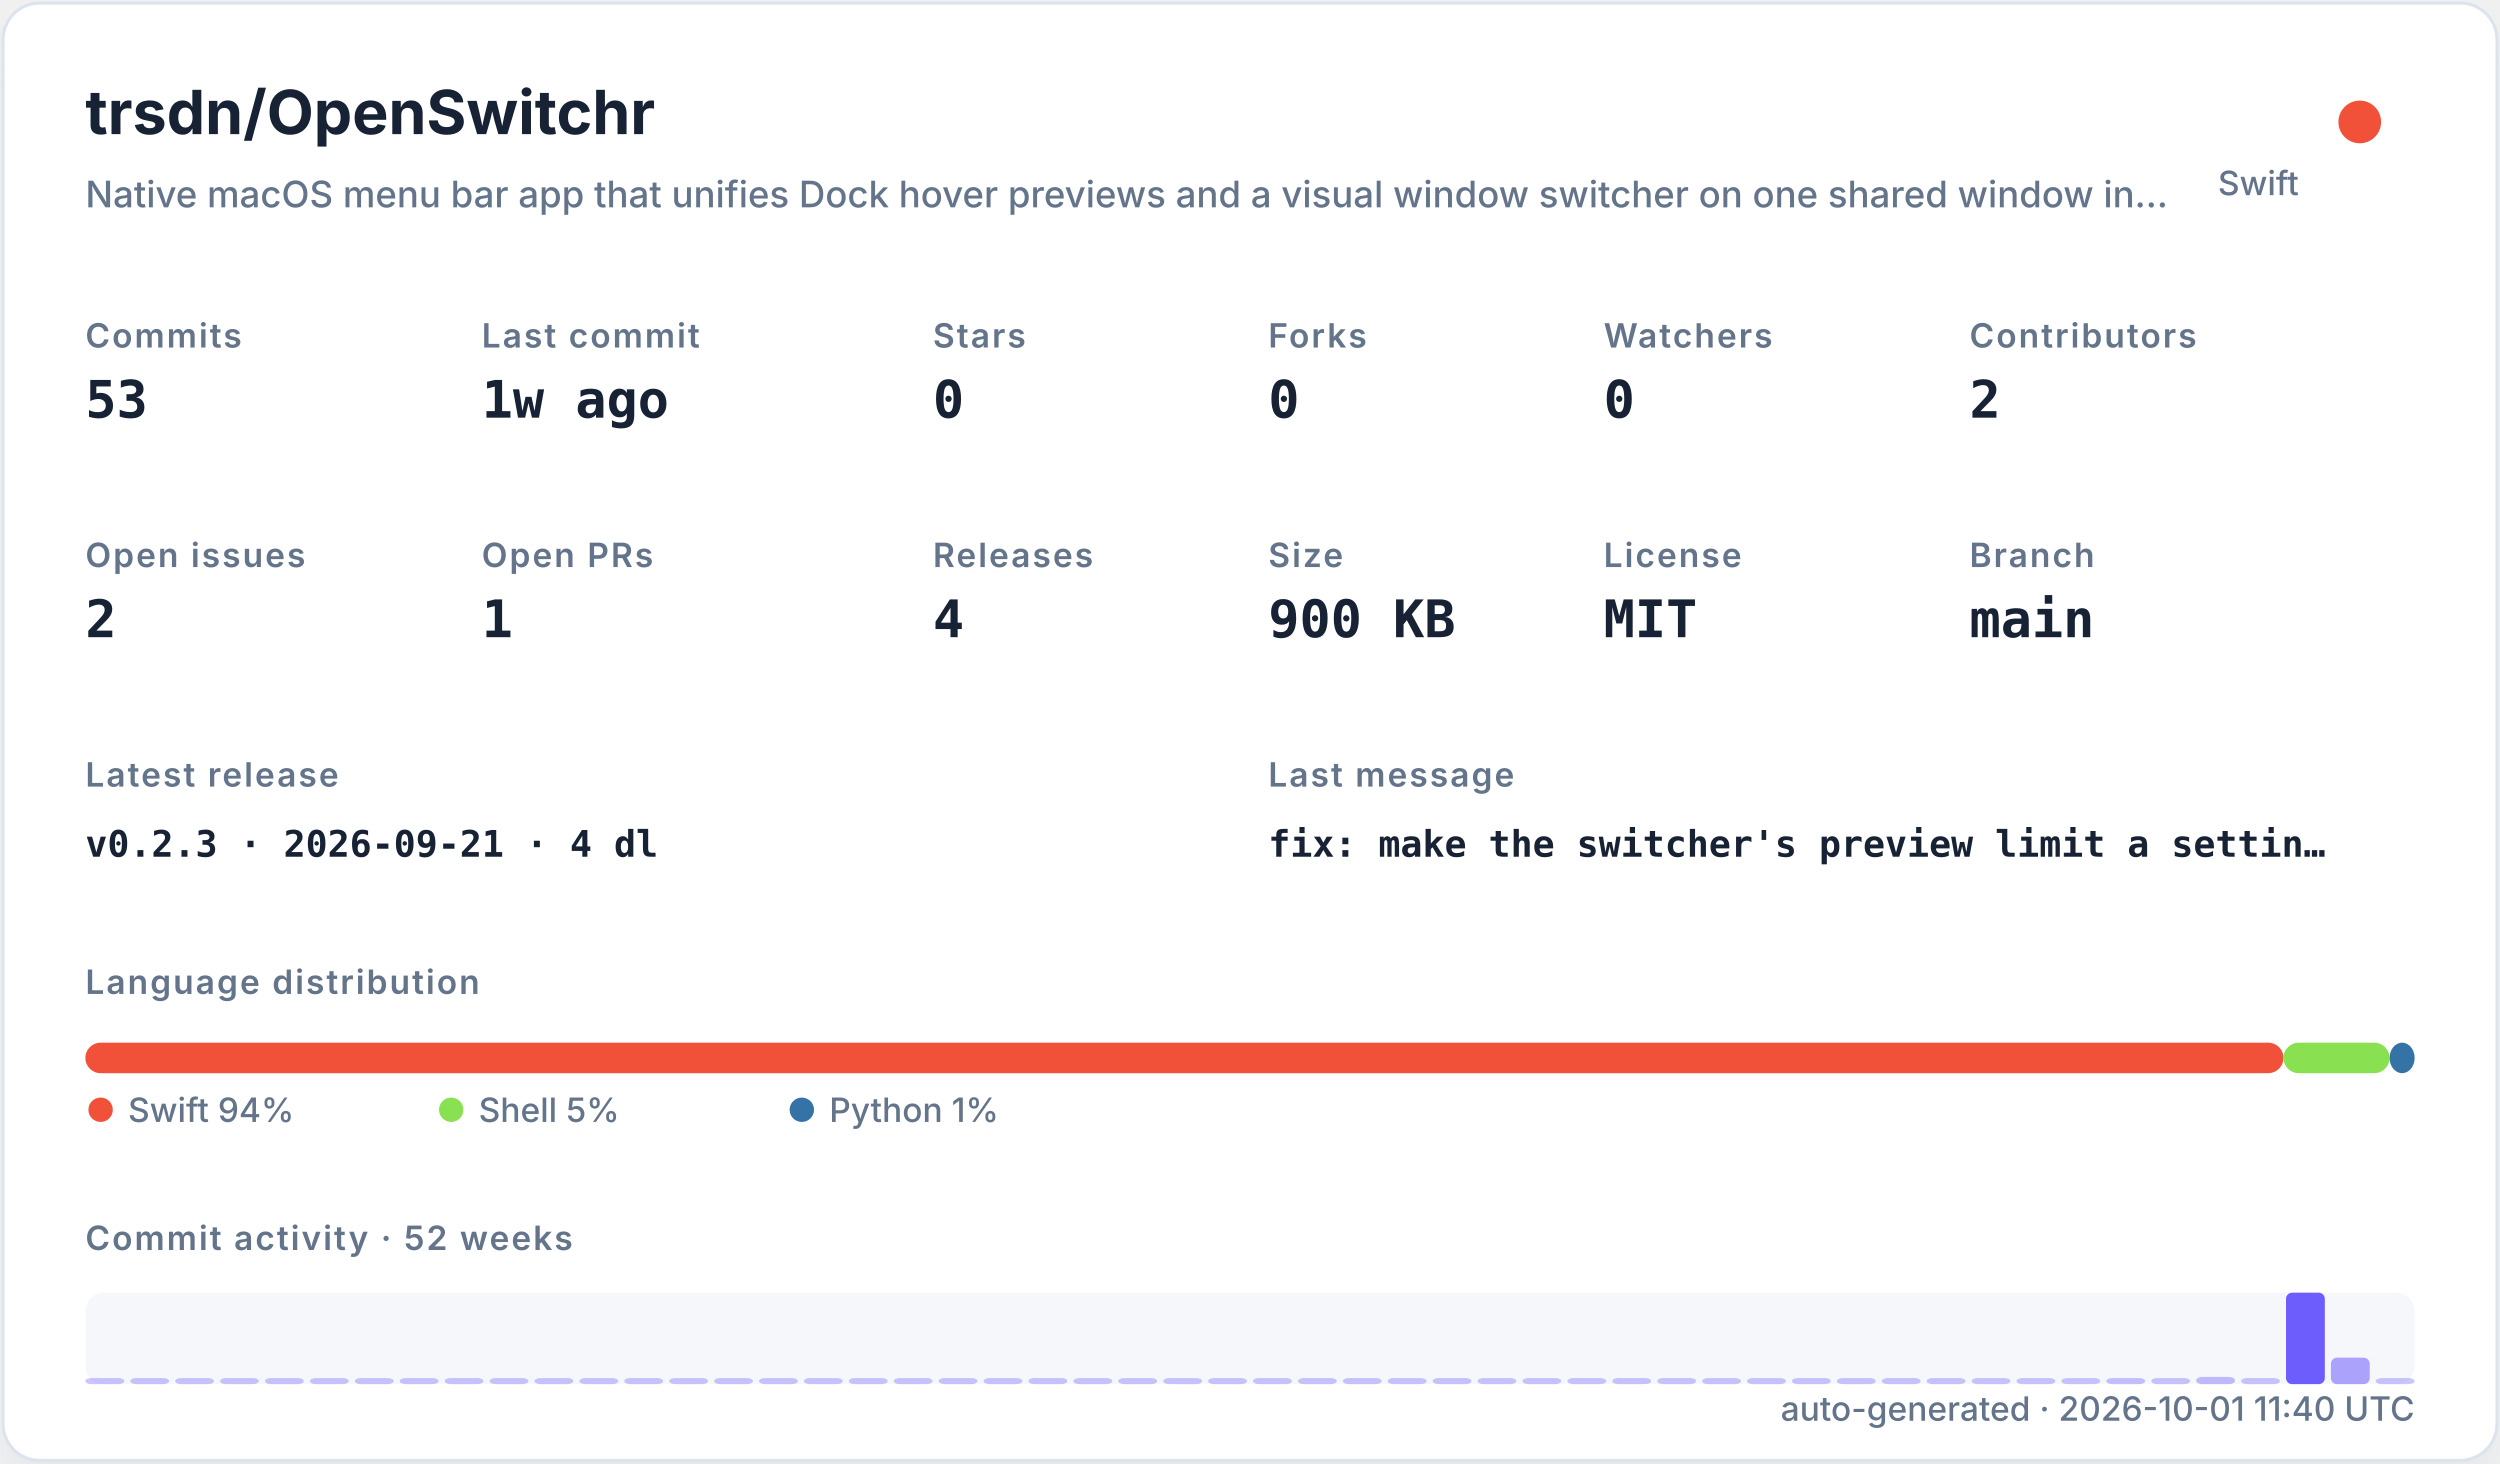
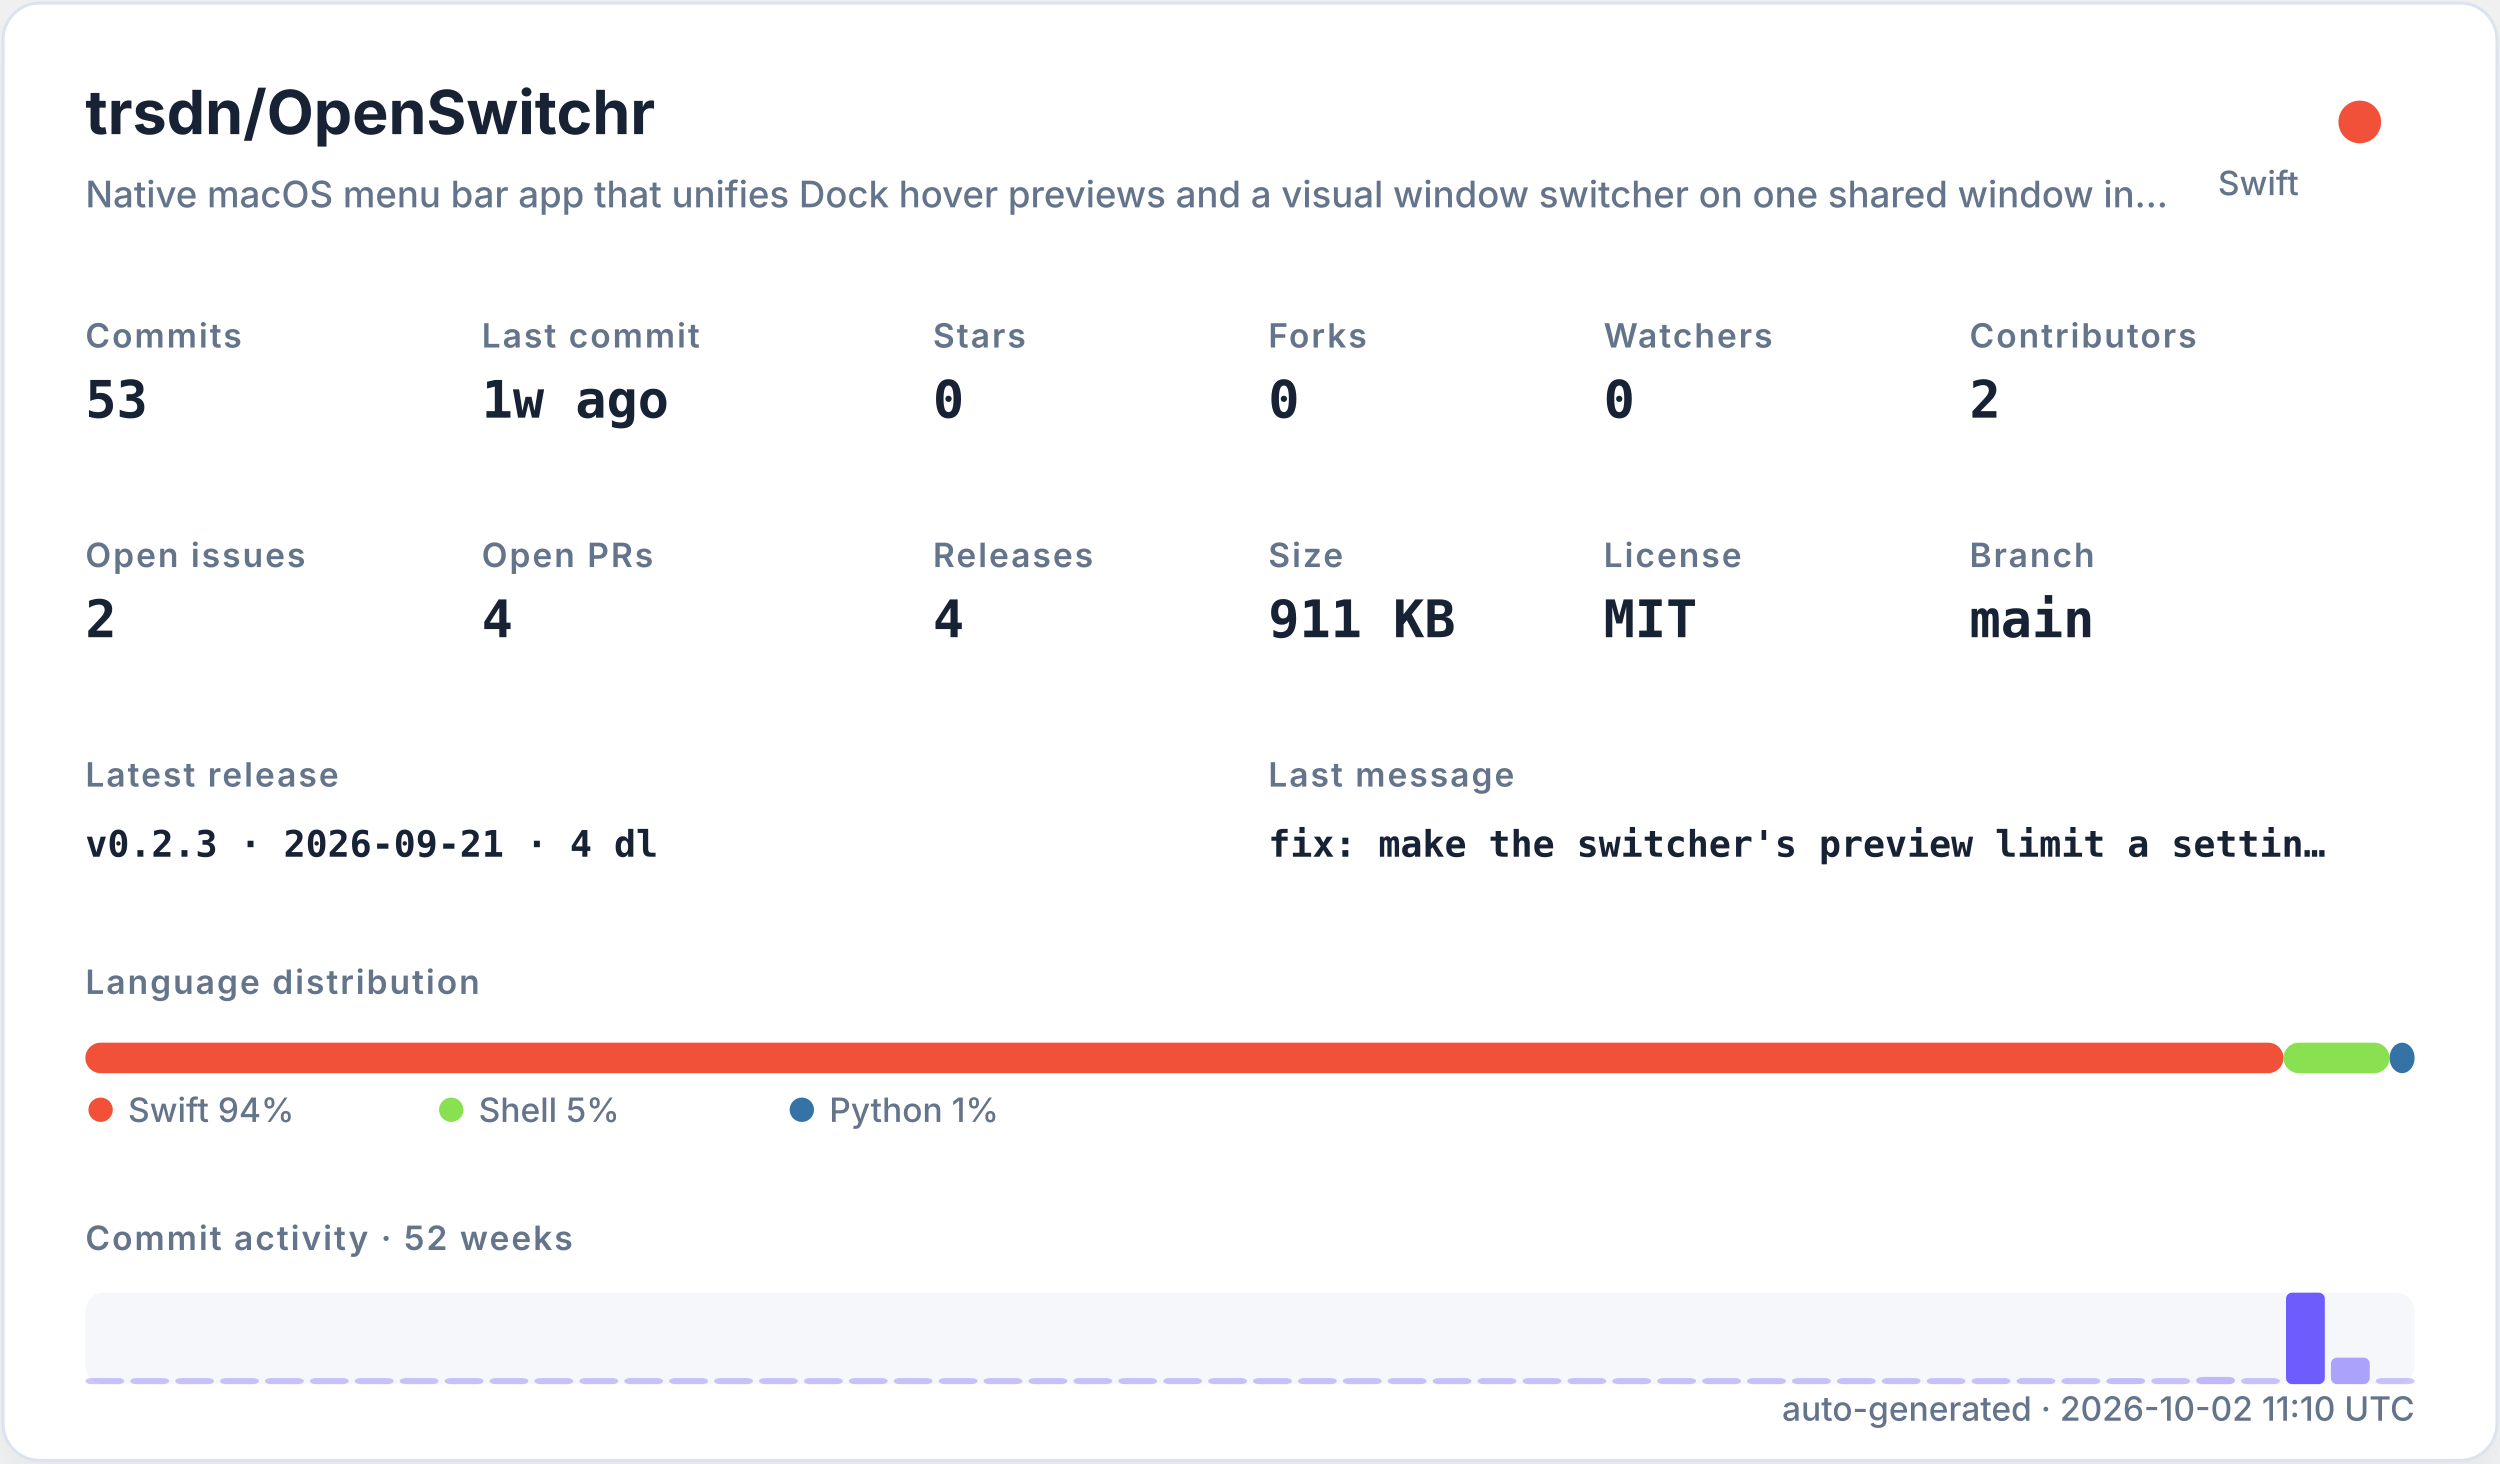
<svg xmlns="http://www.w3.org/2000/svg" width="820" height="480" viewBox="0 0 820 480" role="img">
  <defs>
    <filter id="shadow" x="-10%" y="-10%" width="120%" height="120%">
      <feDropShadow dx="0" dy="8" stdDeviation="10" flood-color="#94a3b8" flood-opacity="0.16" />
    </filter>
    <style>
    .title { font: 700 20px -apple-system,BlinkMacSystemFont,"Segoe UI",sans-serif; fill: #182235; }
    .subtitle { font: 500 12px -apple-system,BlinkMacSystemFont,"Segoe UI",sans-serif; fill: #64748b; }
    .label { font: 600 11px -apple-system,BlinkMacSystemFont,"Segoe UI",sans-serif; fill: #64748b; text-transform: uppercase; letter-spacing: .06em; }
    .value { font: 700 17px ui-monospace,SFMono-Regular,Menlo,monospace; fill: #182235; }
    .small { font: 500 11px -apple-system,BlinkMacSystemFont,"Segoe UI",sans-serif; fill: #64748b; }
    .tiny { font: 500 10px -apple-system,BlinkMacSystemFont,"Segoe UI",sans-serif; fill: #64748b; }
    .mono { font: 650 12px ui-monospace,SFMono-Regular,Menlo,monospace; fill: #182235; }
  </style>
  </defs>
  <rect x="1" y="1" width="818" height="478" rx="12" fill="#ffffff" stroke="#dbe3ef" filter="url(#shadow)" />
  <text x="28" y="44" class="title">trsdn/OpenSwitchr</text>
  <text x="28" y="68" class="subtitle">Native macOS menu bar app that unifies Dock hover previews and a visual window switcher on one shared window in…</text>
  <circle cx="774" cy="40" r="7" fill="#F05138" />
  <text x="754" y="64" text-anchor="end" class="small">Swift</text>
  <text x="28" y="114" class="label">Commits</text>
  <text x="28" y="137" class="value">53</text>
  <text x="158" y="114" class="label">Last commit</text>
  <text x="158" y="137" class="value">1w ago</text>
  <text x="306" y="114" class="label">Stars</text>
  <text x="306" y="137" class="value">0</text>
  <text x="416" y="114" class="label">Forks</text>
  <text x="416" y="137" class="value">0</text>
  <text x="526" y="114" class="label">Watchers</text>
  <text x="526" y="137" class="value">0</text>
  <text x="646" y="114" class="label">Contributors</text>
  <text x="646" y="137" class="value">2</text>
  <text x="28" y="186" class="label">Open issues</text>
  <text x="28" y="209" class="value">2</text>
  <text x="158" y="186" class="label">Open PRs</text>
-   <text x="158" y="209" class="value">1</text>
+   <text x="158" y="209" class="value">4</text>
  <text x="306" y="186" class="label">Releases</text>
  <text x="306" y="209" class="value">4</text>
  <text x="416" y="186" class="label">Size</text>
-   <text x="416" y="209" class="value">900 KB</text>
+   <text x="416" y="209" class="value">911 KB</text>
  <text x="526" y="186" class="label">License</text>
  <text x="526" y="209" class="value">MIT</text>
  <text x="646" y="186" class="label">Branch</text>
  <text x="646" y="209" class="value">main</text>
  <text x="28" y="258" class="label">Latest release</text>
  <text x="28" y="281" class="mono">v0.2.3 · 2026-09-21 · 4 dl</text>
  <text x="416" y="258" class="label">Last message</text>
  <text x="416" y="281" class="mono">fix: make the switcher's preview limit a settin…</text>
  <text x="28" y="326" class="label">Language distribution</text>
  <rect x="28.00" y="342" width="720.98" height="10" rx="5" fill="#F05138" />
  <rect x="748.98" y="342" width="34.80" height="10" rx="5" fill="#89e051" />
  <rect x="783.78" y="342" width="8.22" height="10" rx="5" fill="#3572A5" />
  <circle cx="33" cy="364" r="4" fill="#F05138" />
  <text x="42" y="368" class="small">Swift 94%</text>
  <circle cx="148" cy="364" r="4" fill="#89e051" />
  <text x="157" y="368" class="small">Shell 5%</text>
  <circle cx="263" cy="364" r="4" fill="#3572A5" />
  <text x="272" y="368" class="small">Python 1%</text>
  <text x="28" y="410" class="label">Commit activity · 52 weeks</text>
  <rect x="28" y="424" width="764" height="30" rx="6" fill="#e8edf5" opacity=".42" />
  <rect x="28.00" y="452.00" width="12.73" height="2.00" rx="2" fill="#6d5dfc" opacity="0.35" />
  <rect x="42.73" y="452.00" width="12.73" height="2.00" rx="2" fill="#6d5dfc" opacity="0.35" />
  <rect x="57.46" y="452.00" width="12.73" height="2.00" rx="2" fill="#6d5dfc" opacity="0.35" />
  <rect x="72.19" y="452.00" width="12.73" height="2.00" rx="2" fill="#6d5dfc" opacity="0.35" />
  <rect x="86.92" y="452.00" width="12.73" height="2.00" rx="2" fill="#6d5dfc" opacity="0.35" />
  <rect x="101.65" y="452.00" width="12.73" height="2.00" rx="2" fill="#6d5dfc" opacity="0.35" />
  <rect x="116.38" y="452.00" width="12.73" height="2.00" rx="2" fill="#6d5dfc" opacity="0.35" />
  <rect x="131.12" y="452.00" width="12.73" height="2.00" rx="2" fill="#6d5dfc" opacity="0.35" />
  <rect x="145.85" y="452.00" width="12.73" height="2.00" rx="2" fill="#6d5dfc" opacity="0.35" />
  <rect x="160.58" y="452.00" width="12.73" height="2.00" rx="2" fill="#6d5dfc" opacity="0.35" />
  <rect x="175.31" y="452.00" width="12.73" height="2.00" rx="2" fill="#6d5dfc" opacity="0.35" />
  <rect x="190.04" y="452.00" width="12.73" height="2.00" rx="2" fill="#6d5dfc" opacity="0.35" />
  <rect x="204.77" y="452.00" width="12.73" height="2.00" rx="2" fill="#6d5dfc" opacity="0.35" />
  <rect x="219.50" y="452.00" width="12.73" height="2.00" rx="2" fill="#6d5dfc" opacity="0.35" />
  <rect x="234.23" y="452.00" width="12.73" height="2.00" rx="2" fill="#6d5dfc" opacity="0.35" />
  <rect x="248.96" y="452.00" width="12.73" height="2.00" rx="2" fill="#6d5dfc" opacity="0.35" />
  <rect x="263.69" y="452.00" width="12.73" height="2.00" rx="2" fill="#6d5dfc" opacity="0.35" />
  <rect x="278.42" y="452.00" width="12.73" height="2.00" rx="2" fill="#6d5dfc" opacity="0.35" />
  <rect x="293.15" y="452.00" width="12.73" height="2.00" rx="2" fill="#6d5dfc" opacity="0.35" />
  <rect x="307.88" y="452.00" width="12.73" height="2.00" rx="2" fill="#6d5dfc" opacity="0.35" />
  <rect x="322.62" y="452.00" width="12.73" height="2.00" rx="2" fill="#6d5dfc" opacity="0.35" />
  <rect x="337.35" y="452.00" width="12.73" height="2.00" rx="2" fill="#6d5dfc" opacity="0.35" />
  <rect x="352.08" y="452.00" width="12.73" height="2.00" rx="2" fill="#6d5dfc" opacity="0.35" />
  <rect x="366.81" y="452.00" width="12.73" height="2.00" rx="2" fill="#6d5dfc" opacity="0.35" />
  <rect x="381.54" y="452.00" width="12.73" height="2.00" rx="2" fill="#6d5dfc" opacity="0.35" />
  <rect x="396.27" y="452.00" width="12.73" height="2.00" rx="2" fill="#6d5dfc" opacity="0.35" />
  <rect x="411.00" y="452.00" width="12.73" height="2.00" rx="2" fill="#6d5dfc" opacity="0.35" />
  <rect x="425.73" y="452.00" width="12.73" height="2.00" rx="2" fill="#6d5dfc" opacity="0.35" />
  <rect x="440.46" y="452.00" width="12.73" height="2.00" rx="2" fill="#6d5dfc" opacity="0.35" />
  <rect x="455.19" y="452.00" width="12.73" height="2.00" rx="2" fill="#6d5dfc" opacity="0.35" />
  <rect x="469.92" y="452.00" width="12.73" height="2.00" rx="2" fill="#6d5dfc" opacity="0.35" />
  <rect x="484.65" y="452.00" width="12.73" height="2.00" rx="2" fill="#6d5dfc" opacity="0.35" />
  <rect x="499.38" y="452.00" width="12.73" height="2.00" rx="2" fill="#6d5dfc" opacity="0.35" />
  <rect x="514.12" y="452.00" width="12.73" height="2.00" rx="2" fill="#6d5dfc" opacity="0.35" />
  <rect x="528.85" y="452.00" width="12.73" height="2.00" rx="2" fill="#6d5dfc" opacity="0.35" />
  <rect x="543.58" y="452.00" width="12.73" height="2.00" rx="2" fill="#6d5dfc" opacity="0.35" />
  <rect x="558.31" y="452.00" width="12.73" height="2.00" rx="2" fill="#6d5dfc" opacity="0.35" />
  <rect x="573.04" y="452.00" width="12.73" height="2.00" rx="2" fill="#6d5dfc" opacity="0.35" />
  <rect x="587.77" y="452.00" width="12.73" height="2.00" rx="2" fill="#6d5dfc" opacity="0.35" />
  <rect x="602.50" y="452.00" width="12.73" height="2.00" rx="2" fill="#6d5dfc" opacity="0.35" />
  <rect x="617.23" y="452.00" width="12.73" height="2.00" rx="2" fill="#6d5dfc" opacity="0.35" />
  <rect x="631.96" y="452.00" width="12.73" height="2.00" rx="2" fill="#6d5dfc" opacity="0.35" />
  <rect x="646.69" y="452.00" width="12.73" height="2.00" rx="2" fill="#6d5dfc" opacity="0.35" />
  <rect x="661.42" y="452.00" width="12.73" height="2.00" rx="2" fill="#6d5dfc" opacity="0.35" />
  <rect x="676.15" y="452.00" width="12.73" height="2.00" rx="2" fill="#6d5dfc" opacity="0.35" />
  <rect x="690.88" y="452.00" width="12.73" height="2.00" rx="2" fill="#6d5dfc" opacity="0.37" />
  <rect x="705.62" y="452.00" width="12.73" height="2.00" rx="2" fill="#6d5dfc" opacity="0.35" />
  <rect x="720.35" y="451.63" width="12.73" height="2.37" rx="2" fill="#6d5dfc" opacity="0.40" />
  <rect x="735.08" y="452.00" width="12.73" height="2.00" rx="2" fill="#6d5dfc" opacity="0.35" />
  <rect x="749.81" y="424.00" width="12.73" height="30.00" rx="2" fill="#6d5dfc" opacity="1.00" />
  <rect x="764.54" y="445.32" width="12.73" height="8.68" rx="2" fill="#6d5dfc" opacity="0.54" />
  <rect x="779.27" y="452.00" width="12.73" height="2.00" rx="2" fill="#6d5dfc" opacity="0.35" />
-   <text x="792" y="466" text-anchor="end" class="small">auto-generated · 2026-10-01 11:40 UTC</text>
+   <text x="792" y="466" text-anchor="end" class="small">auto-generated · 2026-10-02 11:10 UTC</text>
</svg>
